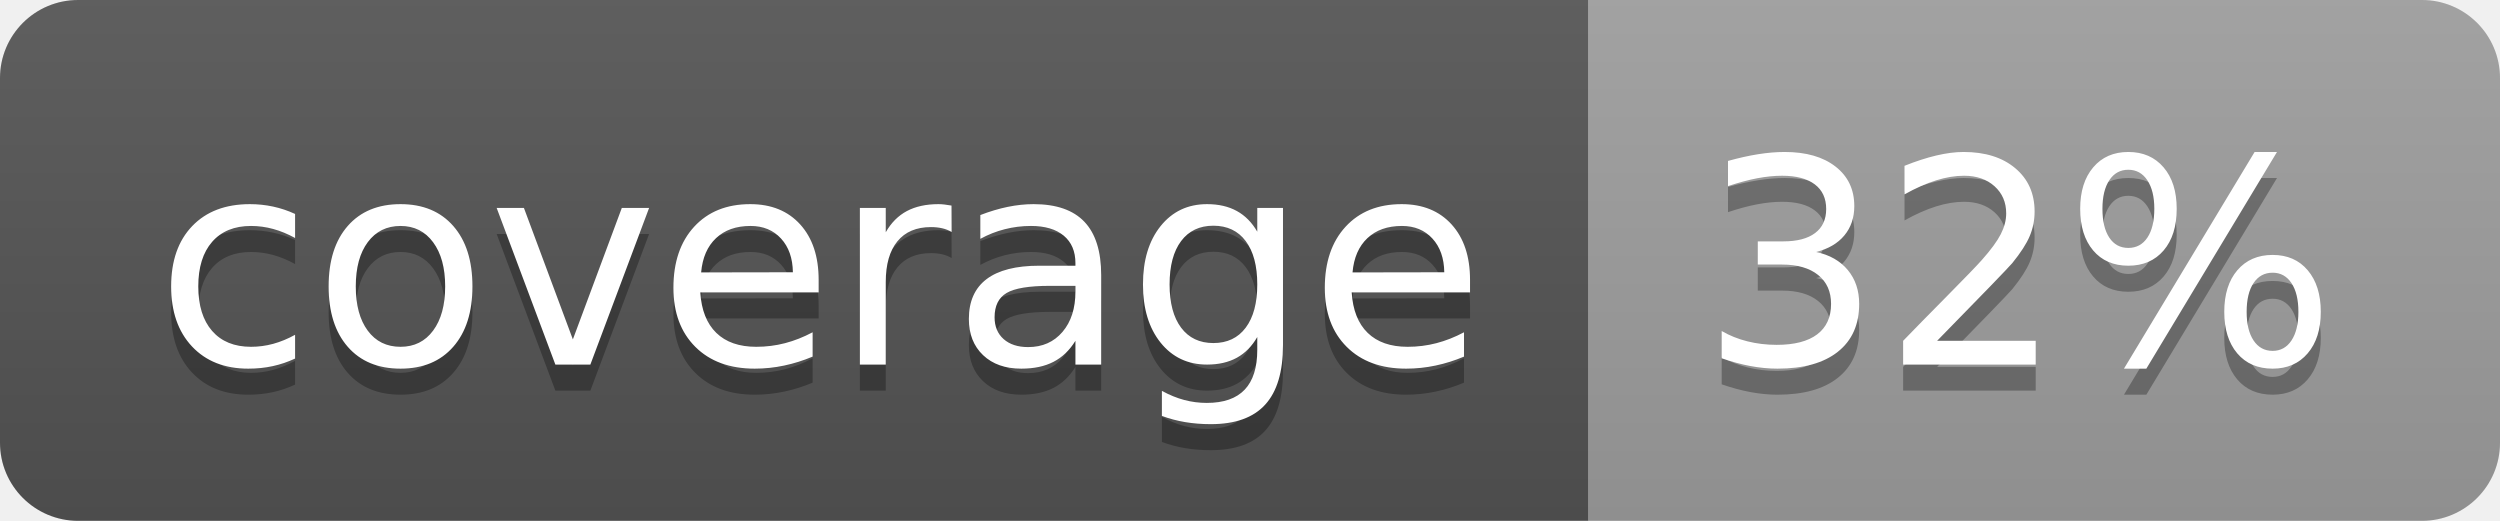
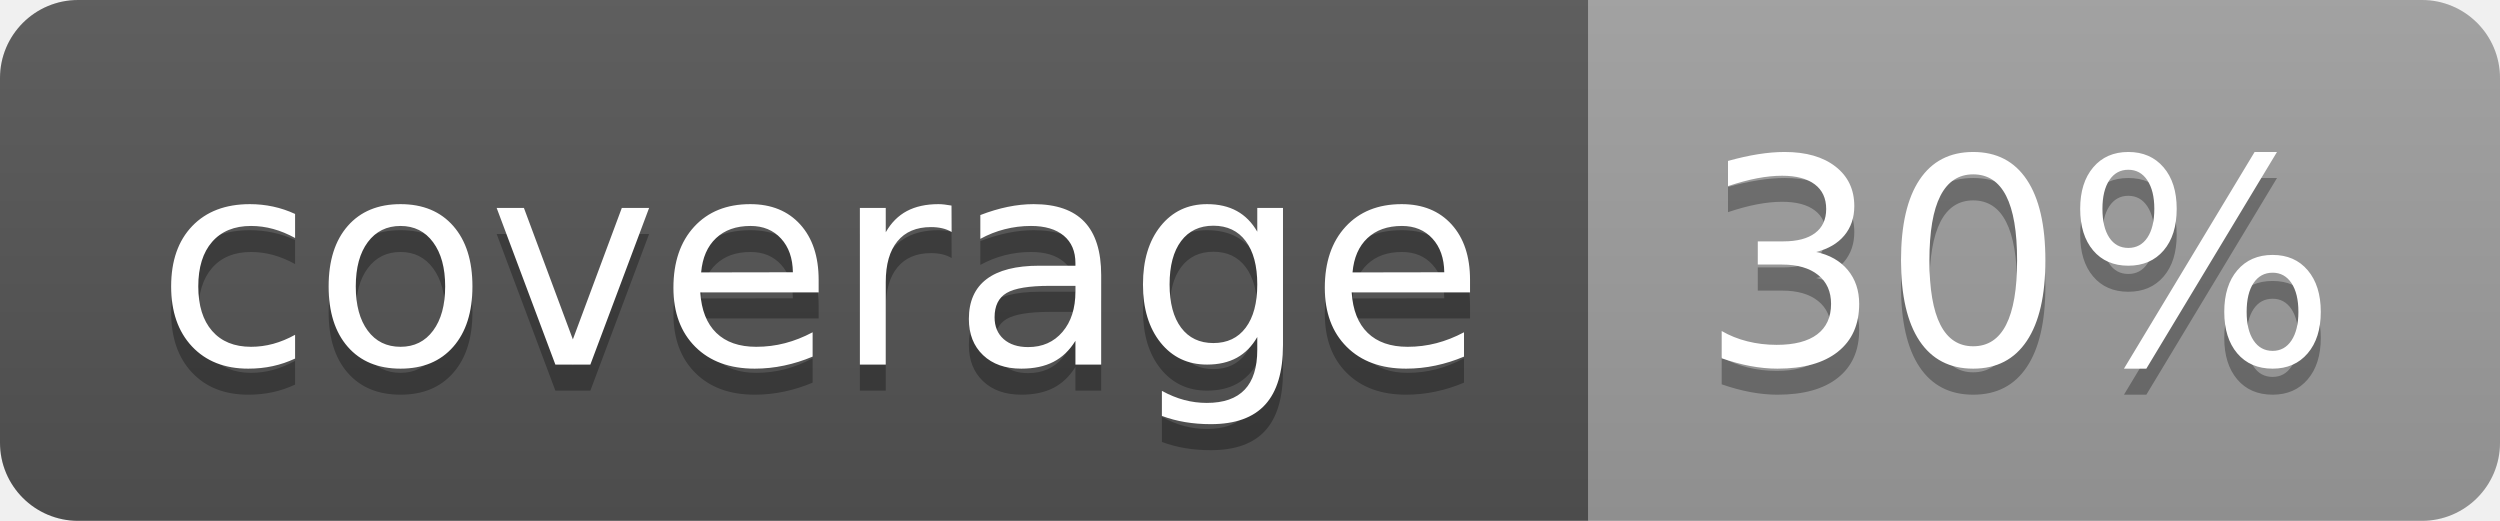
<svg xmlns="http://www.w3.org/2000/svg" width="96" height="20">
  <linearGradient id="b" x2="0" y2="100%">
    <stop offset="0" stop-color="#bbb" stop-opacity=".1" />
    <stop offset="1" stop-opacity=".1" />
  </linearGradient>
  <clipPath id="a">
    <rect width="96" height="20" rx="3" fill="#fff" />
  </clipPath>
  <g clip-path="url(#a)">
    <path fill="#555" d="M0 0h61v20H0z" />
    <path fill="#9F9F9F" d="M61 0h35v20H61z" />
    <path fill="url(#b)" d="M0 0h96v20H0z" />
  </g>
  <g fill="#fff" text-anchor="middle" font-family="DejaVu Sans,Verdana,Geneva,sans-serif" font-size="110">
    <text x="315" y="150" fill="#010101" fill-opacity=".3" transform="scale(.1)" textLength="510">coverage</text>
    <text x="315" y="140" transform="scale(.1)" textLength="510">coverage</text>
-     <text x="775" y="150" fill="#010101" fill-opacity=".3" transform="scale(.1)" textLength="250">32%</text>
-     <text x="775" y="140" transform="scale(.1)" textLength="250">32%</text>
+     <text x="775" y="150" fill="#010101" fill-opacity=".3" transform="scale(.1)" textLength="250">30%</text>
+     <text x="775" y="140" transform="scale(.1)" textLength="250">30%</text>
  </g>
</svg>
